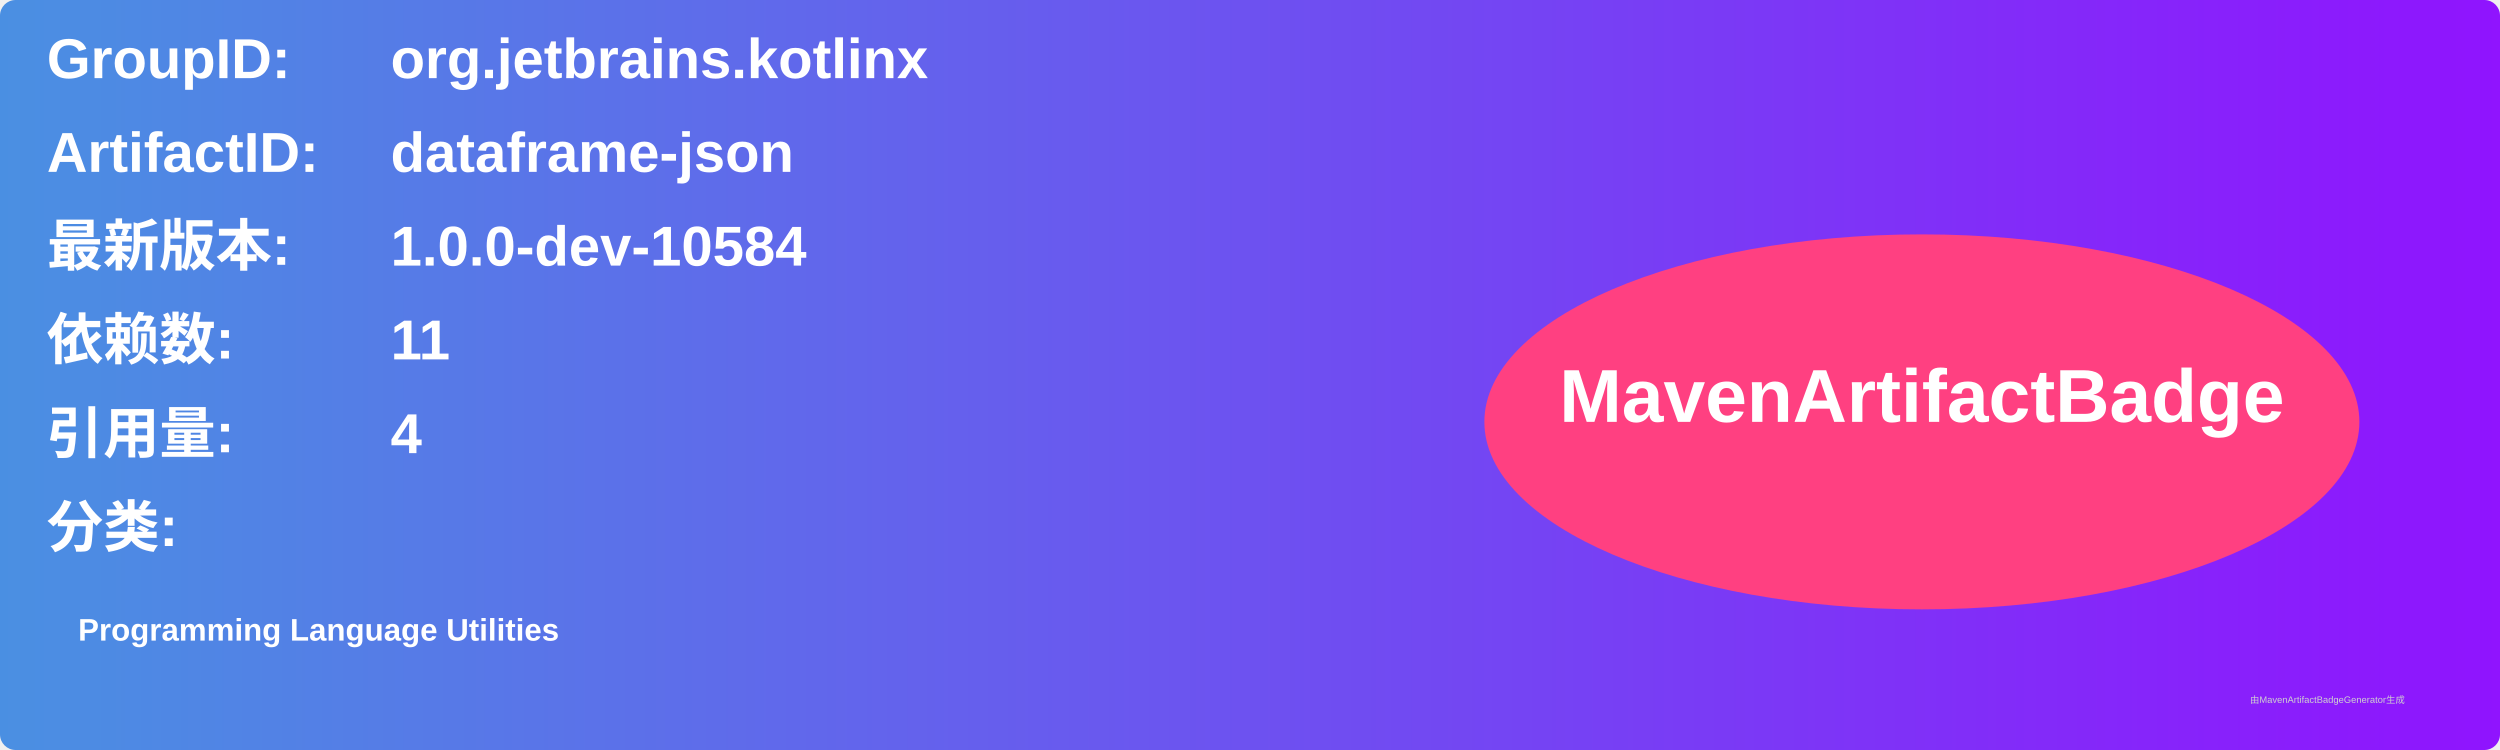
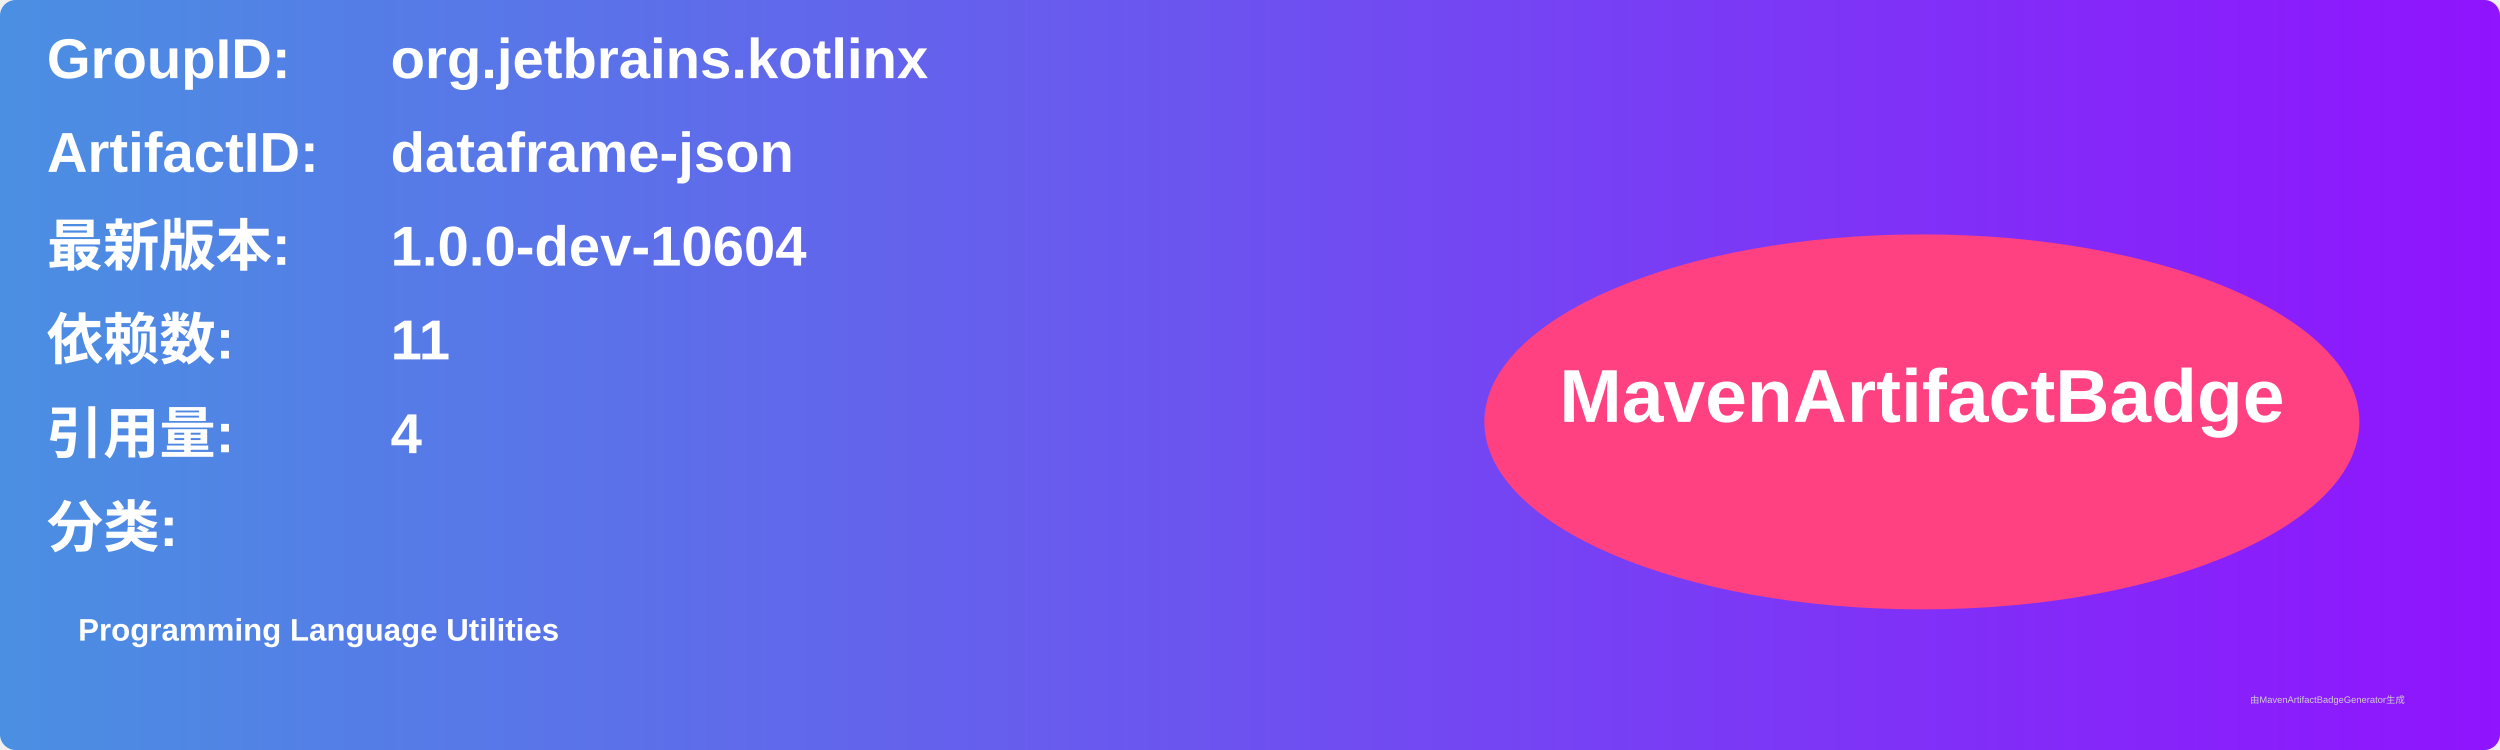
<svg xmlns="http://www.w3.org/2000/svg" width="800" height="240" viewBox="0 0 800 240">
  <linearGradient id="grad" x1="0%" y1="0%" x2="100%" y2="0%">
    <stop offset="0%" stop-color="#4a90e2" />
    <stop offset="100%" stop-color="#9013fe" />
  </linearGradient>
  <rect width="100%" height="100%" rx="5" ry="5" fill="url(#grad)" />
  <g transform="translate(15, 15)">
    <text x="0" y="10" font-family="Arial" font-size="18" fill="white" font-weight="bold" width="260">GroupID:</text>
    <text x="110" y="10" font-family="Arial" font-size="18" fill="white" font-weight="bold" width="460">org.jetbrains.kotlinx</text>
    <text x="0" y="40" font-family="Arial" font-size="18" fill="white" font-weight="bold" width="260">ArtifactID:</text>
    <text x="110" y="40" font-family="Arial" font-size="18" fill="white" font-weight="bold" width="460">dataframe-json</text>
    <text x="0" y="70" font-family="Arial" font-size="18" fill="white" font-weight="bold">最新版本:</text>
    <text x="110" y="70" font-family="Arial" font-size="18" fill="white" font-weight="bold">
-       <tspan font-weight="bold">1.0.0-dev-10584</tspan>
+       <tspan font-weight="bold">1.0.0-dev-10604</tspan>
    </text>
    <text x="0" y="100" font-family="Arial" font-size="18" fill="white" font-weight="bold">依赖数: </text>
    <text x="110" y="100" font-family="Arial" font-size="18" fill="white">
      <tspan font-weight="bold">11</tspan>
    </text>
    <text x="0" y="130" font-family="Arial" font-size="18" fill="white" font-weight="bold">引用量: </text>
    <text x="110" y="130" font-family="Arial" font-size="18" fill="white">
      <tspan font-weight="bold">4</tspan>
    </text>
    <text x="0" y="160" font-family="Arial" font-size="18" fill="white" font-weight="bold">分类:</text>
    <text x="10" y="190" font-family="Arial" font-size="10" fill="white">
      <tspan font-weight="bold">Programming Language Utilities</tspan>
    </text>
    <ellipse cx="600" cy="120" rx="140" ry="60" fill="#ff4081" />
    <text x="600" y="120" text-anchor="middle" font-family="Arial" font-size="24" fill="white" font-weight="bold">MavenArtifactBadge</text>
  </g>
  <text x="720" y="225" font-family="Arial" font-size="3" fill="#d0d0d0">由MavenArtifactBadgeGenerator生成</text>
</svg>
